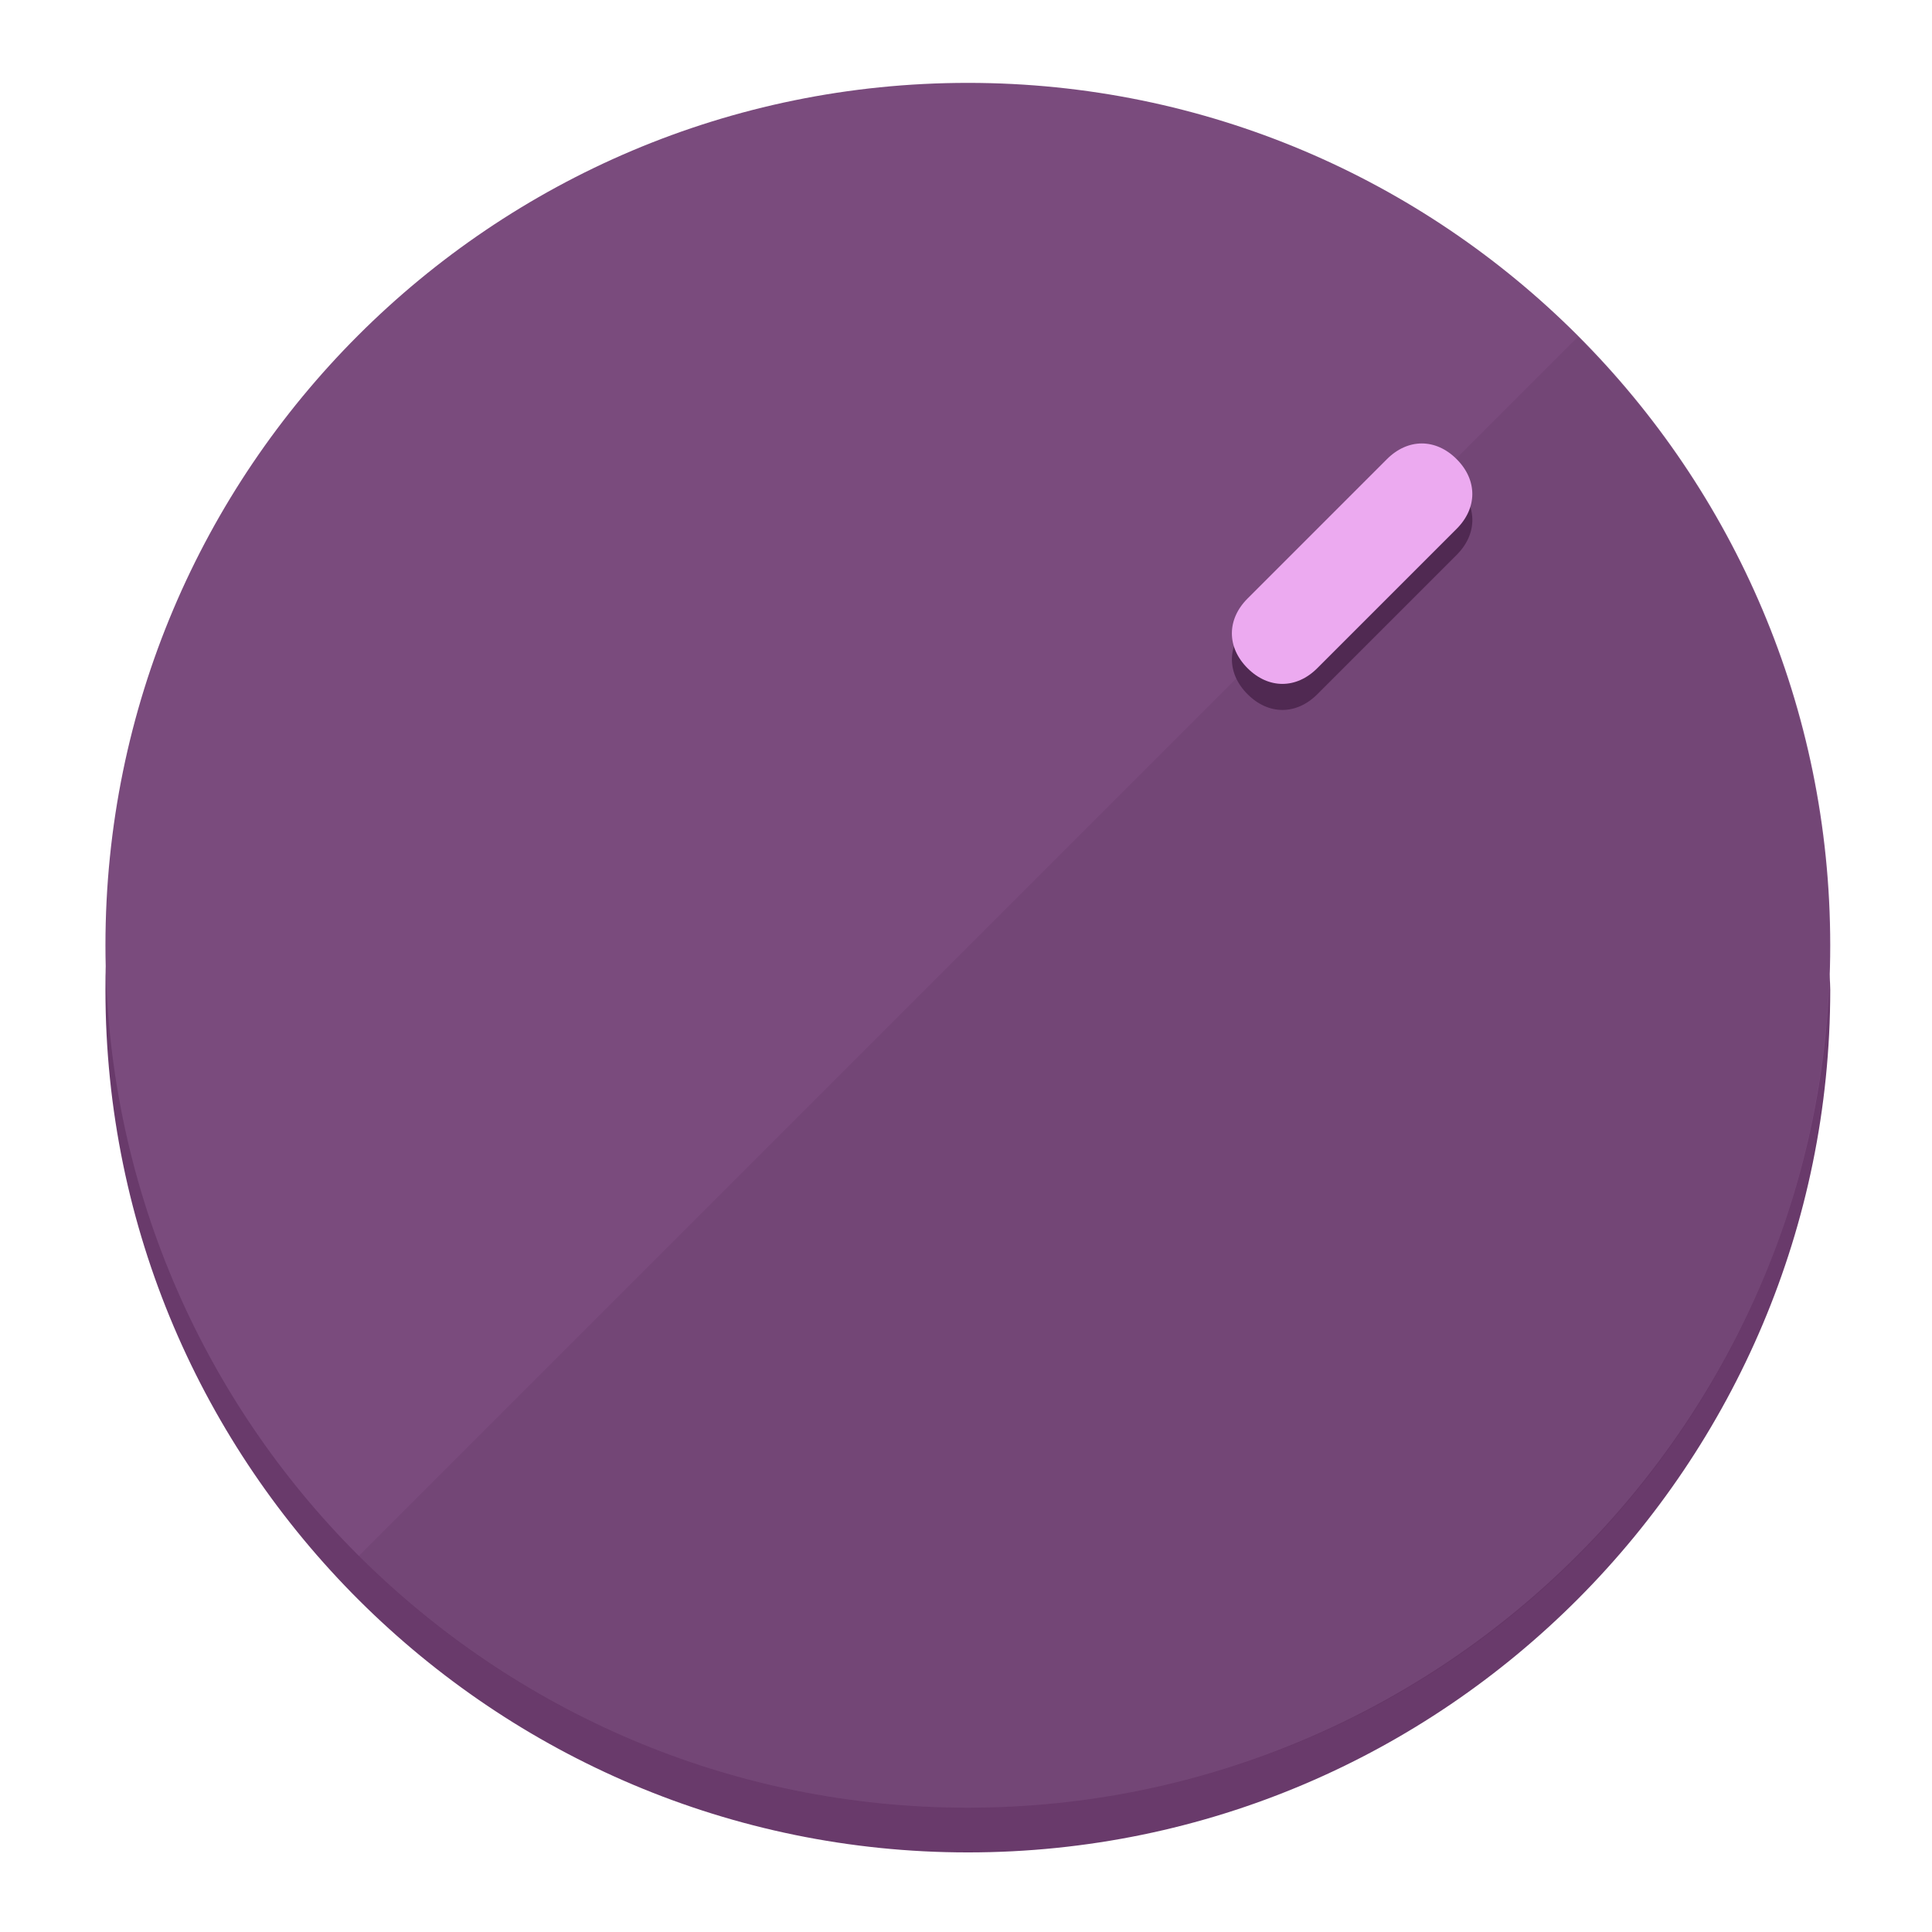
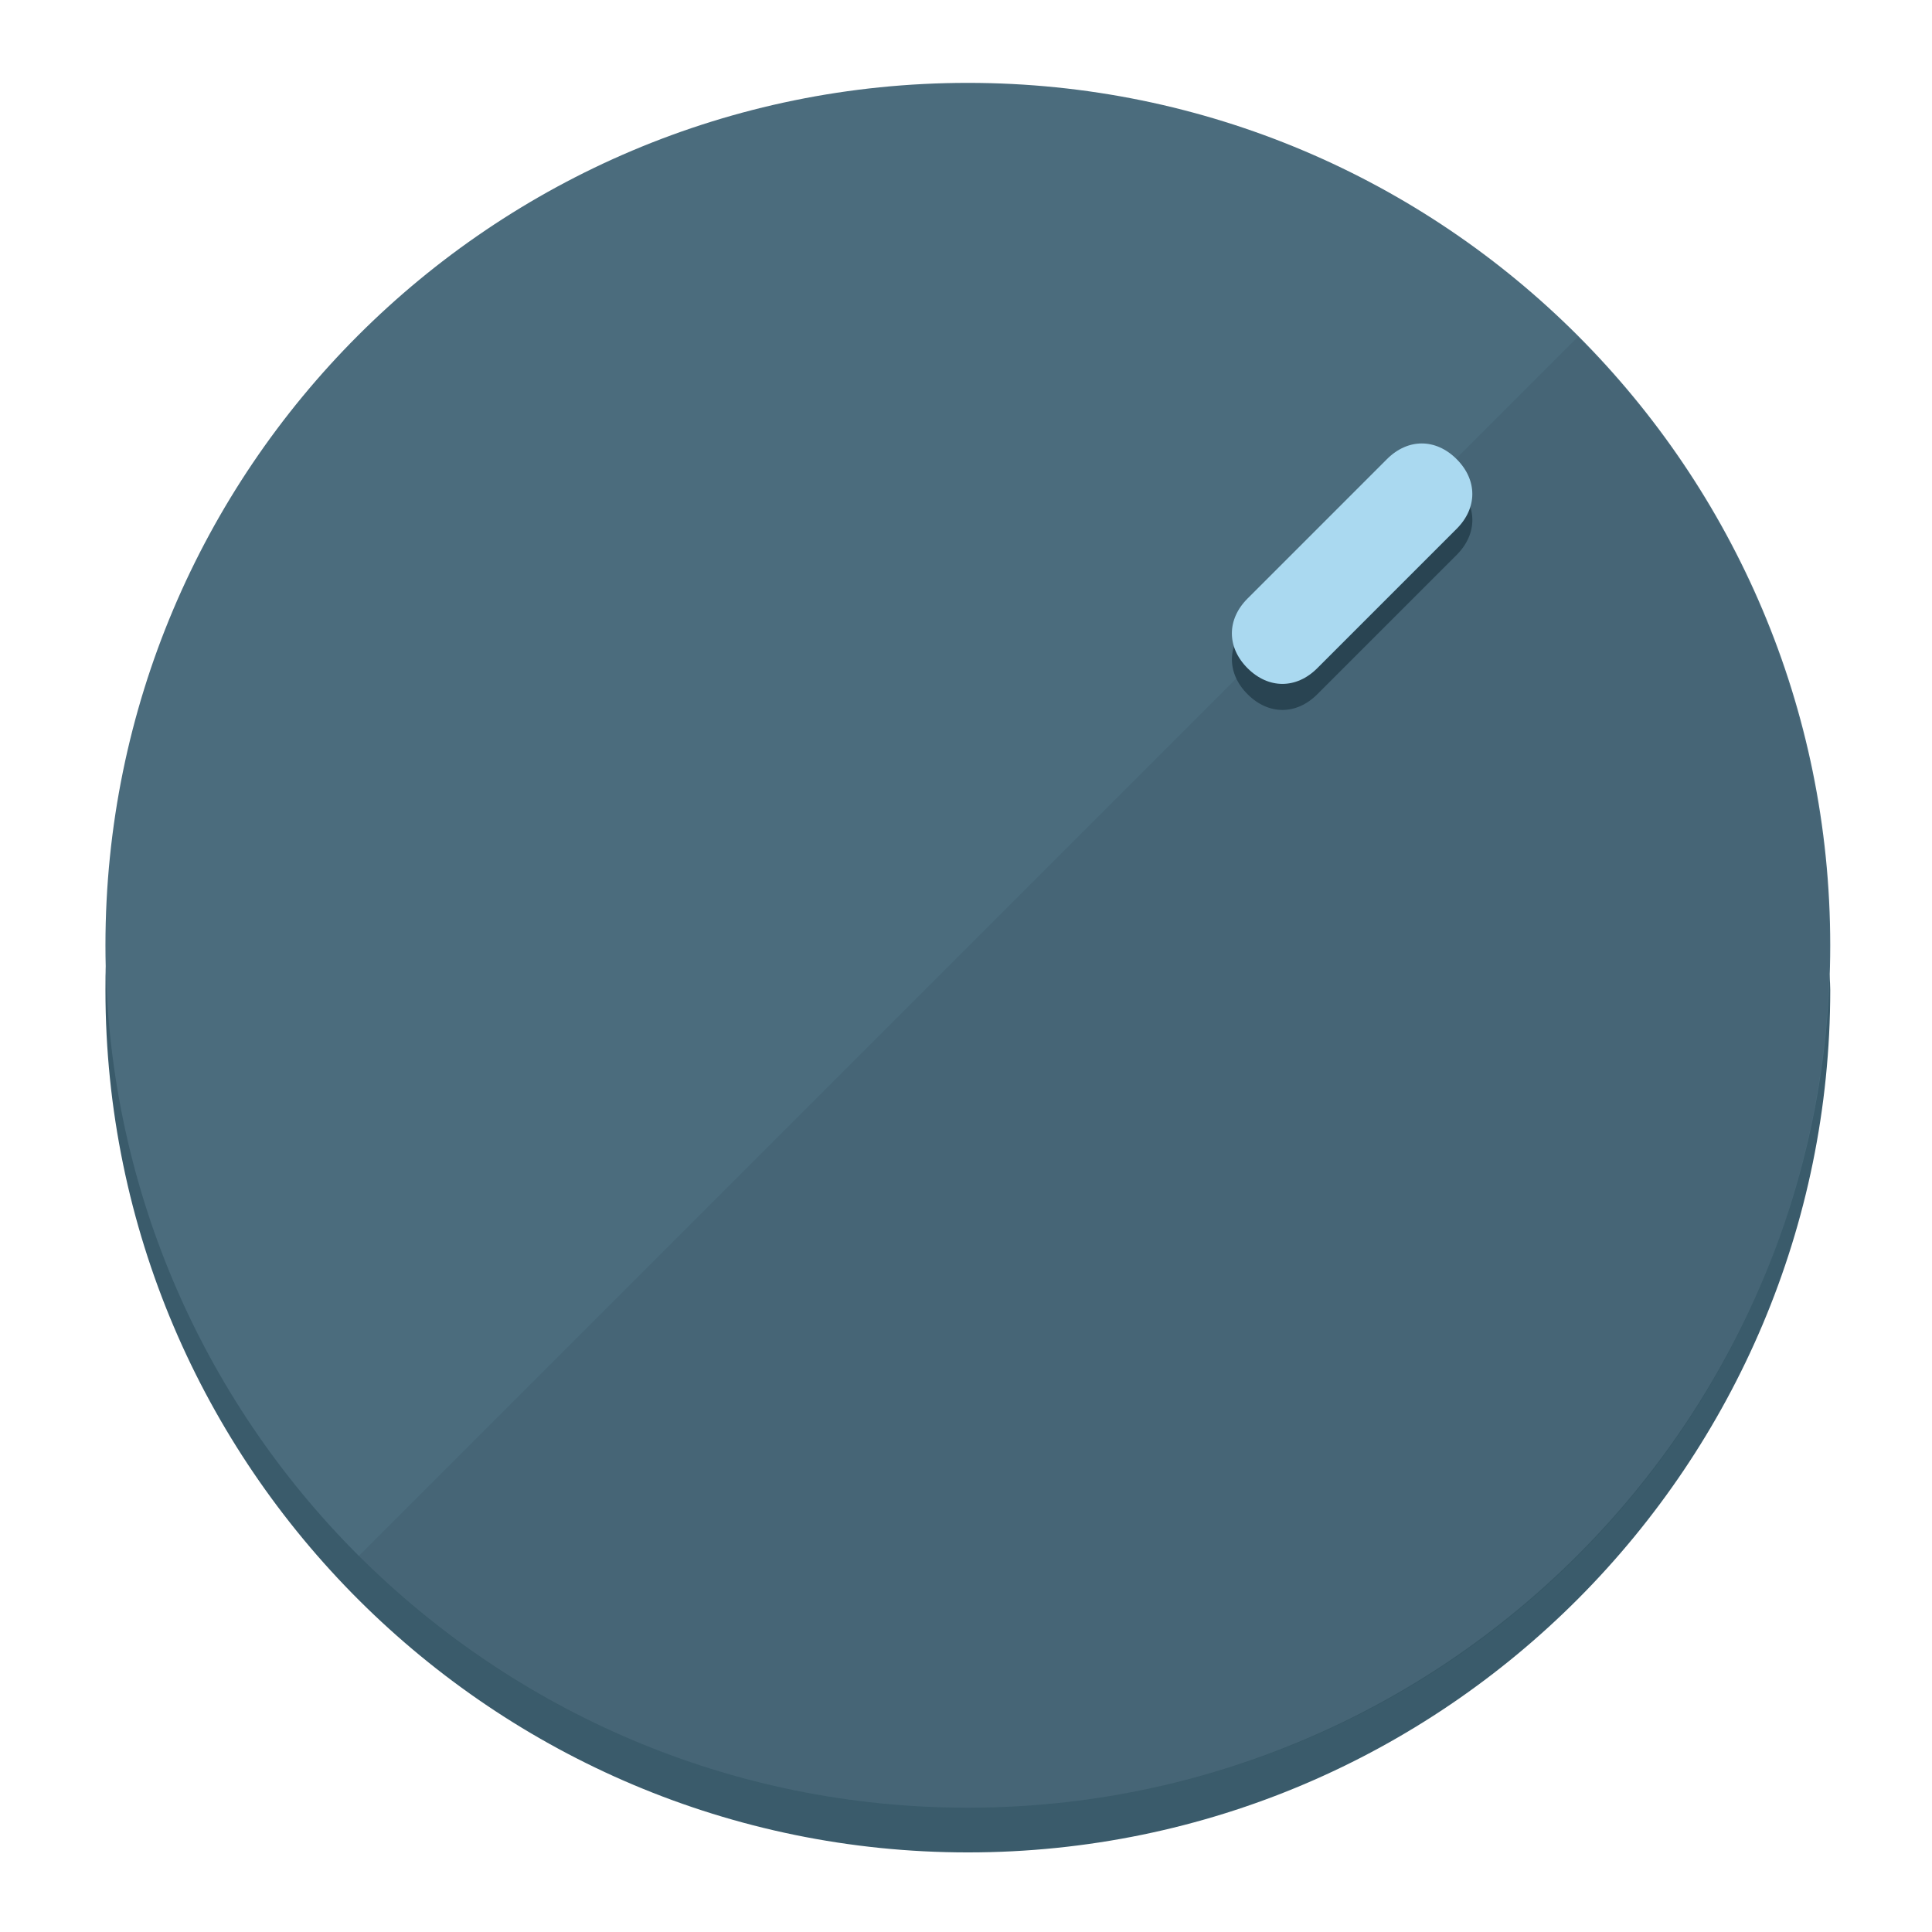
<svg xmlns="http://www.w3.org/2000/svg" height="120px" width="120px" version="1.1" id="Layer_1" viewBox="0 0 496.8 496.8" xml:space="preserve">
  <defs id="defs23" />
  <g id="g3158">
-     <path style="display:inline;fill:#693A6B;fill-opacity:1;stroke-width:1.584" d="m 248.875,445.92 c 116.582,0 212.89,-91.238 220.493,-205.286 0,5.069 1.267,8.87 1.267,13.939 0,121.651 -98.842,221.76 -221.76,221.76 -121.651,0 -221.76,-98.842 -221.76,-221.76 0,-5.069 0,-8.87 1.267,-13.939 7.603,114.048 103.91,205.286 220.493,205.286 z" id="path8" />
-     <circle style="display:inline;fill:#7A4B7D;fill-opacity:1;stroke-width:1.584" cx="248.875" cy="243.071" r="221.76" id="circle12" />
-     <path style="display:inline;fill:#502952;fill-opacity:0.154;stroke-width:1.587" d="m 405.744,86.606 c 86.308,86.308 86.308,227.193 0,313.5 -86.308,86.308 -227.193,86.308 -313.5,0" id="path14" />
+     <path style="display:inline;fill:#3A5B6B;fill-opacity:1;stroke-width:1.584" d="m 248.875,445.92 c 116.582,0 212.89,-91.238 220.493,-205.286 0,5.069 1.267,8.87 1.267,13.939 0,121.651 -98.842,221.76 -221.76,221.76 -121.651,0 -221.76,-98.842 -221.76,-221.76 0,-5.069 0,-8.87 1.267,-13.939 7.603,114.048 103.91,205.286 220.493,205.286 z" id="path8" />
+     <circle style="display:inline;fill:#4B6C7D;fill-opacity:1;stroke-width:1.584" cx="248.875" cy="243.071" r="221.76" id="circle12" />
+     <path style="display:inline;fill:#294452;fill-opacity:0.154;stroke-width:1.587" d="m 405.744,86.606 c 86.308,86.308 86.308,227.193 0,313.5 -86.308,86.308 -227.193,86.308 -313.5,0" id="path14" />
  </g>
  <g id="g3198">
    <circle style="display:none;fill:#000000;fill-opacity:0;stroke-width:1.584" cx="347.932" cy="-3.454" r="221.76" id="circle12-3" transform="rotate(45)" />
-     <path style="display:inline;fill:#502952;fill-opacity:1;stroke-width:1.584" d="m 338.732,178.525 c -5.376,5.376 -12.545,5.376 -17.921,-3e-5 v 0 c -5.376,-5.376 -5.376,-12.545 -1e-5,-17.921 l 35.842,-35.842 c 5.376,-5.376 12.545,-5.376 17.921,2e-5 v 0 c 5.376,5.376 5.376,12.545 0,17.921 z" id="path3789" />
-     <path style="display:inline;fill:#ECAAF0;stroke-width:1.584" d="m 338.722,171.826 c -5.376,5.376 -12.545,5.376 -17.921,-2e-5 v 0 c -5.376,-5.376 -5.376,-12.545 0,-17.921 l 35.842,-35.842 c 5.376,-5.376 12.545,-5.376 17.921,-10e-6 v 0 c 5.376,5.376 5.376,12.545 0,17.921 z" id="path915" />
+     <path style="display:inline;fill:#294452;fill-opacity:1;stroke-width:1.584" d="m 338.732,178.525 c -5.376,5.376 -12.545,5.376 -17.921,-3e-5 v 0 c -5.376,-5.376 -5.376,-12.545 -1e-5,-17.921 l 35.842,-35.842 c 5.376,-5.376 12.545,-5.376 17.921,2e-5 v 0 c 5.376,5.376 5.376,12.545 0,17.921 z" id="path3789" />
+     <path style="display:inline;fill:#AAD9F0;stroke-width:1.584" d="m 338.722,171.826 c -5.376,5.376 -12.545,5.376 -17.921,-2e-5 v 0 c -5.376,-5.376 -5.376,-12.545 0,-17.921 l 35.842,-35.842 c 5.376,-5.376 12.545,-5.376 17.921,-10e-6 v 0 c 5.376,5.376 5.376,12.545 0,17.921 z" id="path915" />
  </g>
</svg>
